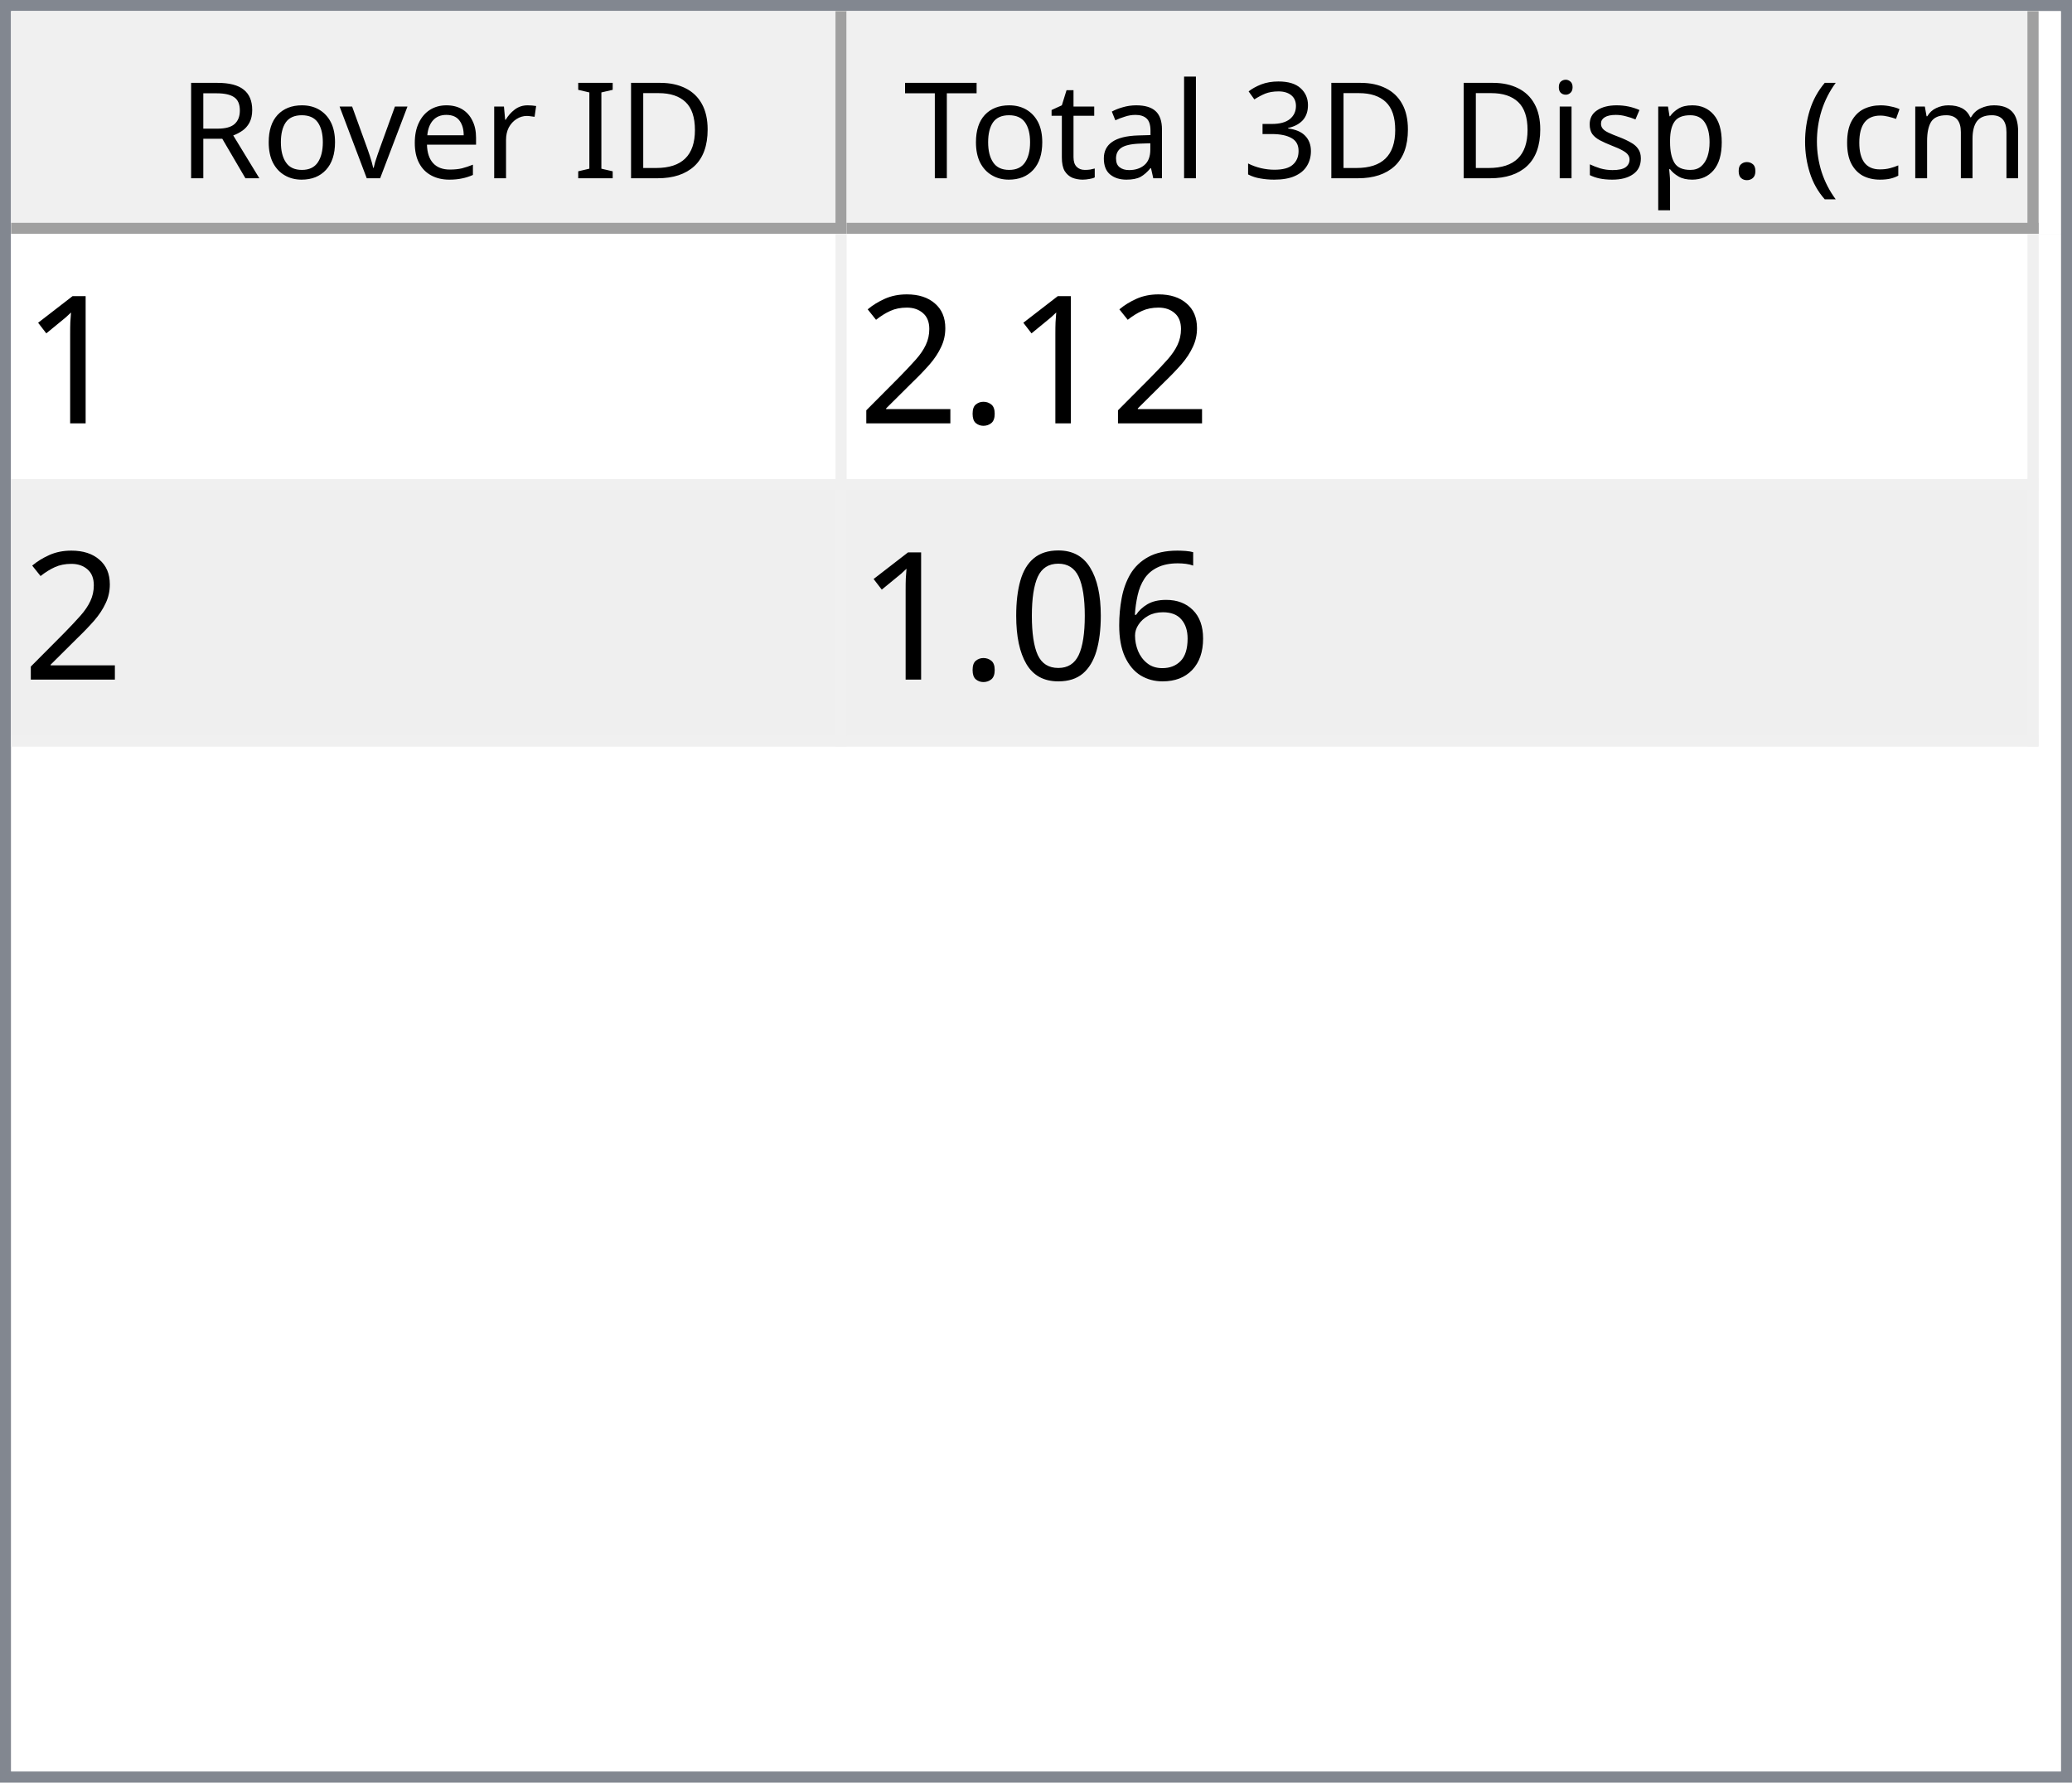
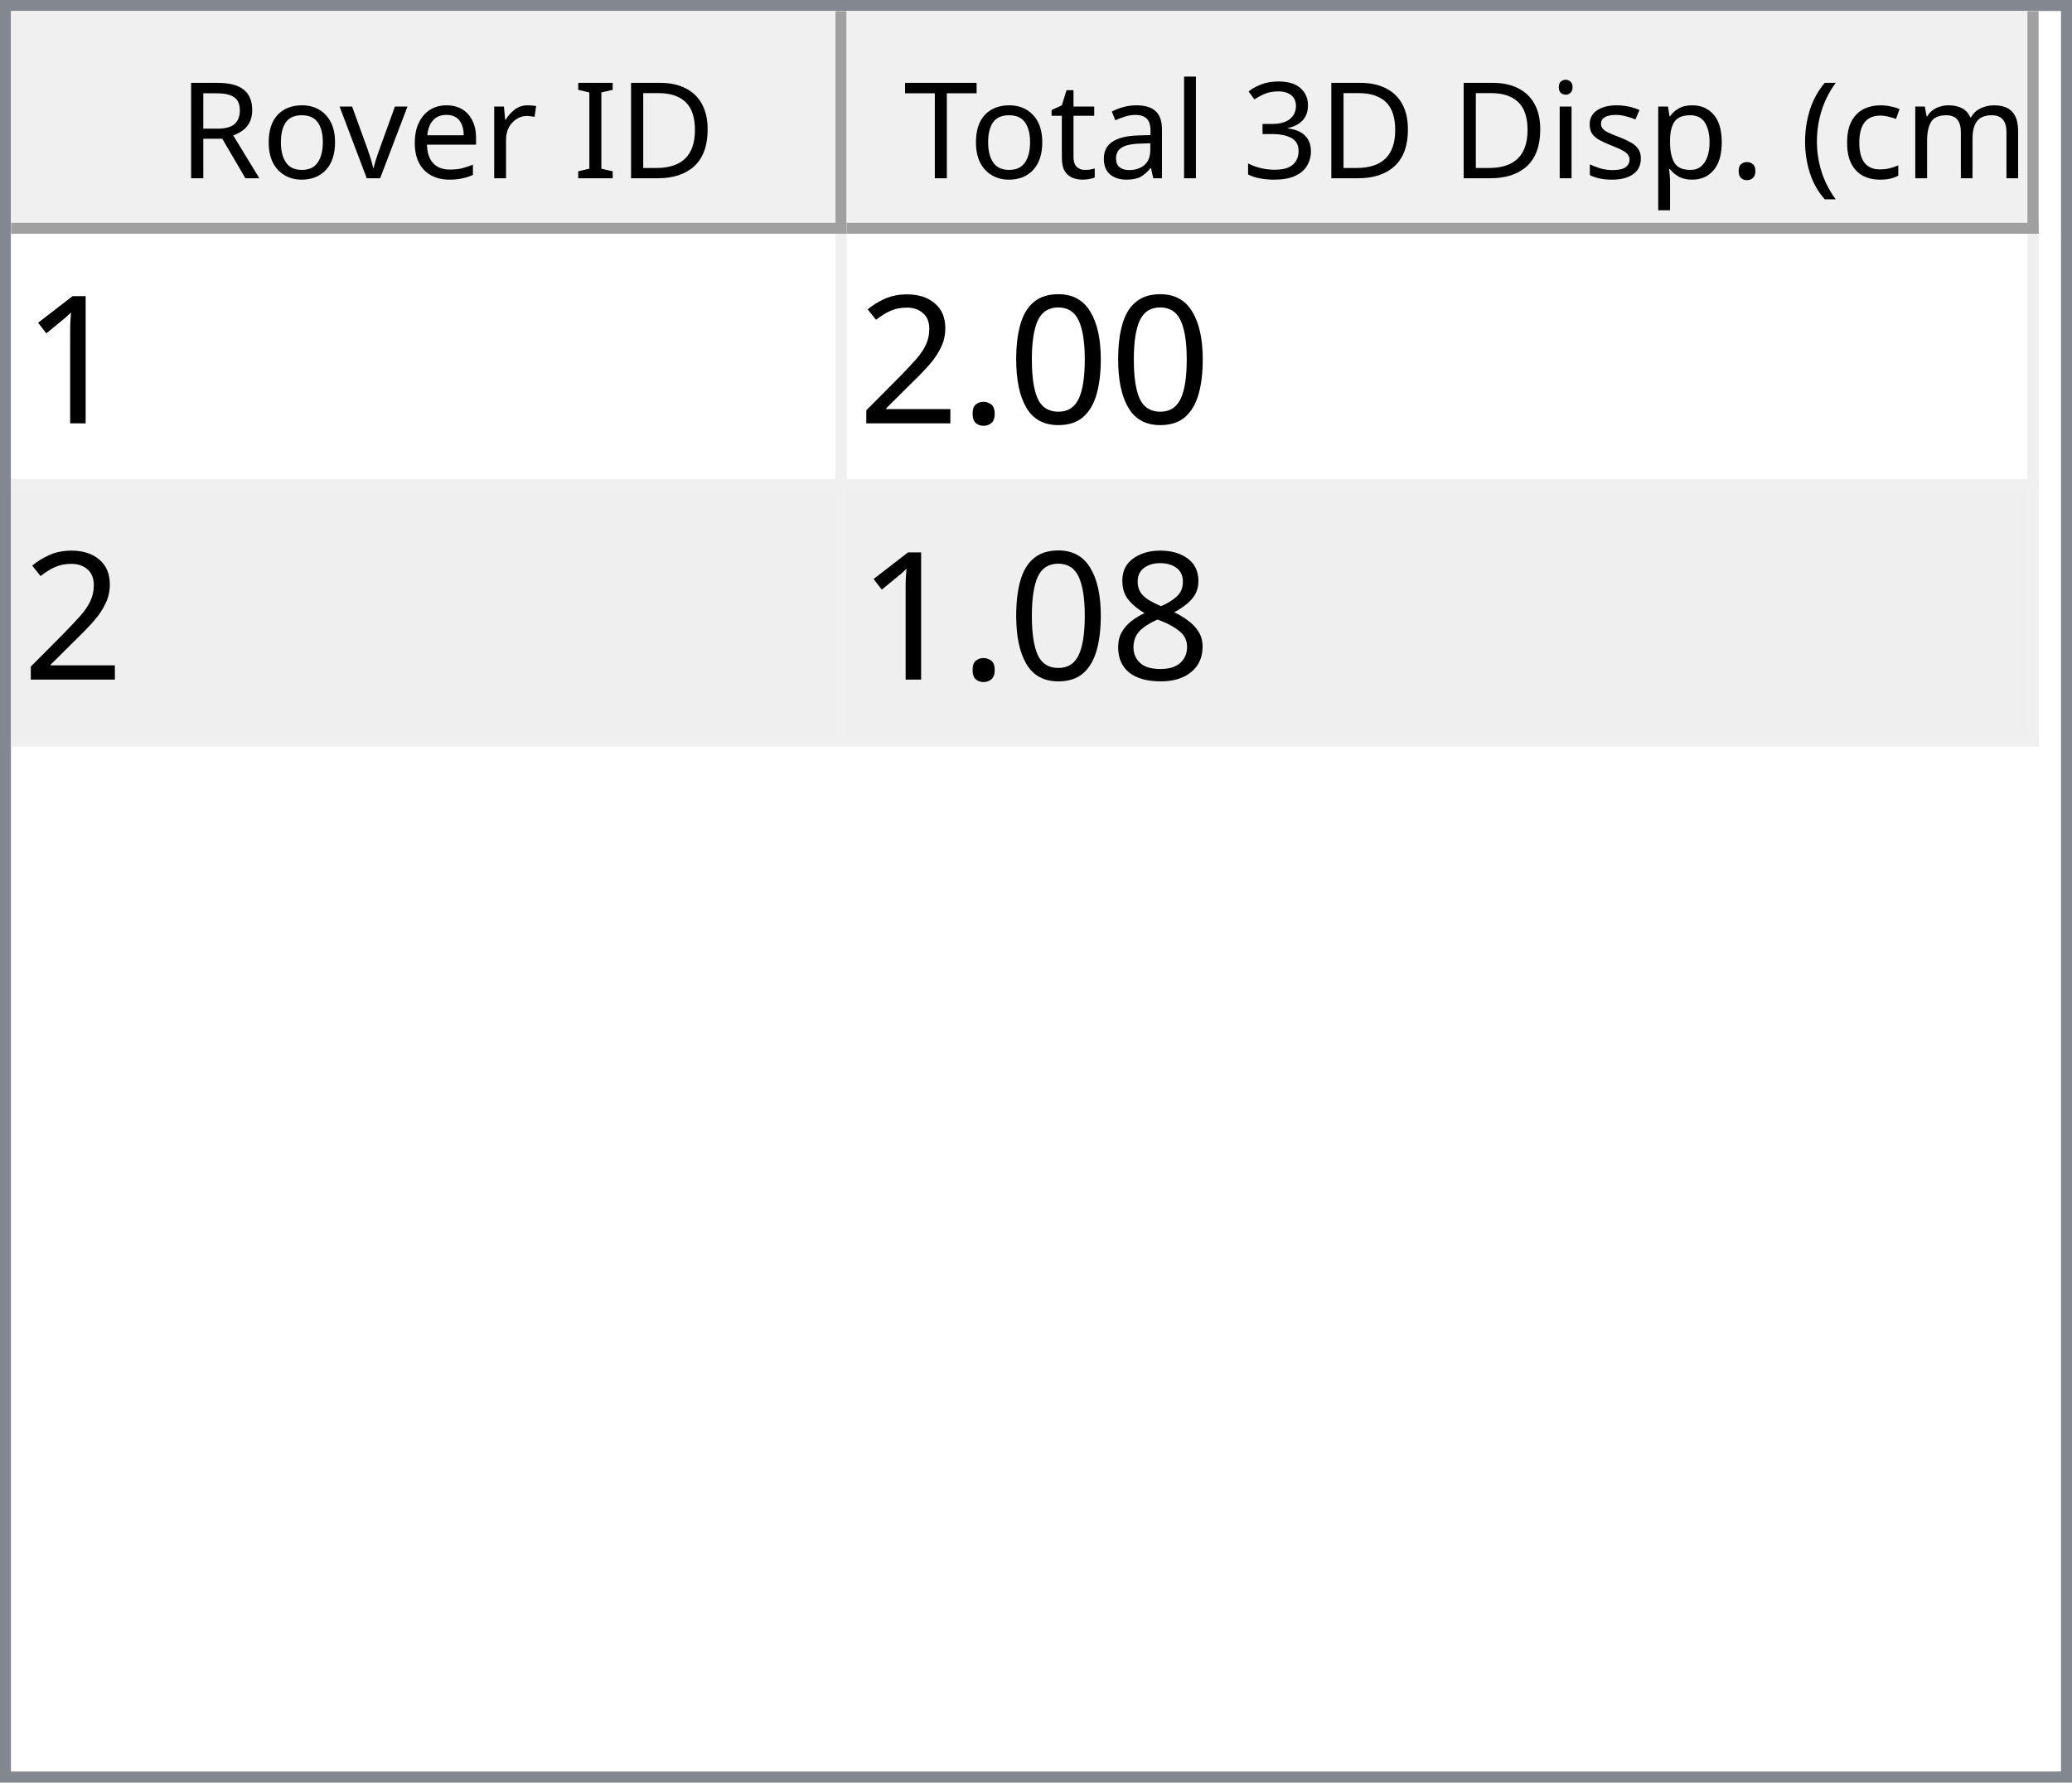
<svg xmlns="http://www.w3.org/2000/svg" style="fill-opacity:1; color-rendering:auto; color-interpolation:auto; text-rendering:auto; stroke:black; stroke-linecap:square; stroke-miterlimit:10; shape-rendering:auto; stroke-opacity:1; fill:black; stroke-dasharray:none; font-weight:normal; stroke-width:1; font-family:'Dialog'; font-style:normal; stroke-linejoin:miter; font-size:12px; stroke-dashoffset:0; image-rendering:auto;" width="186" height="160">
  <defs id="genericDefs" />
  <g>
    <defs id="defs1">
      <clipPath clipPathUnits="userSpaceOnUse" id="clipPath1">
        <path d="M0 0 L186 0 L186 160 L0 160 L0 0 Z" />
      </clipPath>
      <clipPath clipPathUnits="userSpaceOnUse" id="clipPath2">
        <path d="M0 0 L0 160 L186 160 L186 0 Z" />
      </clipPath>
      <clipPath clipPathUnits="userSpaceOnUse" id="clipPath3">
        <path d="M0 0 L0 20 L184 20 L184 0 Z" />
      </clipPath>
      <clipPath clipPathUnits="userSpaceOnUse" id="clipPath4">
        <path d="M0 0 L0 20 L75 20 L75 0 Z" />
      </clipPath>
      <clipPath clipPathUnits="userSpaceOnUse" id="clipPath5">
        <path d="M1 1 L1 19 L74 19 L74 1 Z" />
      </clipPath>
      <clipPath clipPathUnits="userSpaceOnUse" id="clipPath6">
        <path d="M0 0 L0 18 L73 18 L73 0 Z" />
      </clipPath>
      <clipPath clipPathUnits="userSpaceOnUse" id="clipPath7">
        <path d="M-0.5 -0.5 L-0.5 19.5 L74.5 19.5 L74.5 -0.5 Z" />
      </clipPath>
      <clipPath clipPathUnits="userSpaceOnUse" id="clipPath8">
        <path d="M0 0 L0 20 L107 20 L107 0 Z" />
      </clipPath>
      <clipPath clipPathUnits="userSpaceOnUse" id="clipPath9">
        <path d="M1 1 L1 19 L106 19 L106 1 Z" />
      </clipPath>
      <clipPath clipPathUnits="userSpaceOnUse" id="clipPath10">
        <path d="M0 0 L0 18 L105 18 L105 0 Z" />
      </clipPath>
      <clipPath clipPathUnits="userSpaceOnUse" id="clipPath11">
        <path d="M-0.5 -0.5 L-0.5 19.5 L106.5 19.5 L106.5 -0.5 Z" />
      </clipPath>
      <clipPath clipPathUnits="userSpaceOnUse" id="clipPath12">
        <path d="M0 0 L0 138 L184 138 L184 0 Z" />
      </clipPath>
      <clipPath clipPathUnits="userSpaceOnUse" id="clipPath13">
        <path d="M0 0 L0 46 L182 46 L182 0 Z" />
      </clipPath>
      <clipPath clipPathUnits="userSpaceOnUse" id="clipPath14">
        <path d="M-0.5 -0.5 L-0.5 45.5 L181.5 45.5 L181.5 -0.5 Z" />
      </clipPath>
      <clipPath clipPathUnits="userSpaceOnUse" id="clipPath15">
        <path d="M0 0 L0 22 L74 22 L74 0 Z" />
      </clipPath>
      <clipPath clipPathUnits="userSpaceOnUse" id="clipPath16">
        <path d="M0 0 L0 22 L106 22 L106 0 Z" />
      </clipPath>
      <font horiz-adv-x="64.551" id="font1">
        <font-face ascent="107.91" descent="25.098" units-per-em="100" style="font-style:normal; font-family:Segoe UI; font-weight:normal;" />
        <missing-glyph horiz-adv-x="64.551" d="M8.109 0 L8.109 68.266 L56.453 68.266 L56.453 0 L8.109 0 ZM15.328 7.234 L49.219 7.234 L49.219 61.031 L15.328 61.031 L15.328 7.234 Z" />
        <glyph unicode="D" horiz-adv-x="70.117" d="M9.188 0 L9.188 70.016 L28.516 70.016 Q65.531 70.016 65.531 35.891 Q65.531 19.672 55.25 9.836 Q44.969 0 27.734 0 L9.188 0 ZM17.391 62.594 L17.391 7.422 L27.828 7.422 Q41.609 7.422 49.273 14.797 Q56.938 22.172 56.938 35.688 Q56.938 62.594 28.328 62.594 L17.391 62.594 Z" />
        <glyph unicode="I" horiz-adv-x="26.611" d="M17.391 0 L9.188 0 L9.188 70.016 L17.391 70.016 L17.391 0 Z" />
        <glyph unicode=" " horiz-adv-x="27.393" d="" />
        <glyph unicode="r" horiz-adv-x="34.766" d="M34.188 41.891 Q32.078 43.5 28.125 43.5 Q23 43.5 19.555 38.672 Q16.109 33.844 16.109 25.484 L16.109 0 L8.109 0 L8.109 50 L16.109 50 L16.109 39.703 L16.312 39.703 Q18.016 44.969 21.531 47.922 Q25.047 50.875 29.391 50.875 Q32.516 50.875 34.188 50.203 L34.188 41.891 Z" />
        <glyph unicode="e" horiz-adv-x="52.295" d="M48.297 23 L12.984 23 Q13.188 14.656 17.484 10.109 Q21.781 5.562 29.297 5.562 Q37.75 5.562 44.828 11.141 L44.828 3.609 Q38.234 -1.172 27.391 -1.172 Q16.797 -1.172 10.742 5.641 Q4.688 12.453 4.688 24.812 Q4.688 36.469 11.305 43.82 Q17.922 51.172 27.734 51.172 Q37.547 51.172 42.922 44.828 Q48.297 38.484 48.297 27.203 L48.297 23 ZM40.094 29.781 Q40.047 36.719 36.75 40.578 Q33.453 44.438 27.594 44.438 Q21.922 44.438 17.969 40.383 Q14.016 36.328 13.094 29.781 L40.094 29.781 Z" />
        <glyph unicode="v" horiz-adv-x="47.9" d="M47.406 50 L27.484 0 L19.625 0 L0.688 50 L9.469 50 L22.172 13.672 Q23.578 9.672 23.922 6.688 L24.125 6.688 Q24.609 10.453 25.688 13.484 L38.969 50 L47.406 50 Z" />
        <glyph unicode="o" horiz-adv-x="58.594" d="M29 -1.172 Q17.922 -1.172 11.305 5.836 Q4.688 12.844 4.688 24.422 Q4.688 37.016 11.57 44.094 Q18.453 51.172 30.172 51.172 Q41.359 51.172 47.633 44.289 Q53.906 37.406 53.906 25.203 Q53.906 13.234 47.141 6.031 Q40.375 -1.172 29 -1.172 ZM29.594 44.438 Q21.875 44.438 17.383 39.188 Q12.891 33.938 12.891 24.703 Q12.891 15.828 17.43 10.695 Q21.969 5.562 29.594 5.562 Q37.359 5.562 41.531 10.594 Q45.703 15.625 45.703 24.906 Q45.703 34.281 41.531 39.359 Q37.359 44.438 29.594 44.438 Z" />
        <glyph unicode="R" horiz-adv-x="59.814" d="M59.375 0 L49.609 0 L37.891 19.625 Q36.281 22.359 34.766 24.289 Q33.25 26.219 31.664 27.438 Q30.078 28.656 28.25 29.219 Q26.422 29.781 24.125 29.781 L17.391 29.781 L17.391 0 L9.188 0 L9.188 70.016 L30.078 70.016 Q34.672 70.016 38.555 68.867 Q42.438 67.719 45.289 65.375 Q48.141 63.031 49.758 59.547 Q51.375 56.062 51.375 51.375 Q51.375 47.703 50.273 44.656 Q49.172 41.609 47.148 39.211 Q45.125 36.812 42.266 35.133 Q39.406 33.453 35.844 32.516 L35.844 32.328 Q37.594 31.547 38.891 30.547 Q40.188 29.547 41.359 28.18 Q42.531 26.812 43.68 25.078 Q44.828 23.344 46.234 21.047 L59.375 0 ZM17.391 62.594 L17.391 37.203 L28.516 37.203 Q31.594 37.203 34.203 38.133 Q36.812 39.062 38.719 40.797 Q40.625 42.531 41.703 45.047 Q42.781 47.562 42.781 50.688 Q42.781 56.297 39.141 59.445 Q35.5 62.594 28.609 62.594 L17.391 62.594 Z" />
        <glyph unicode=")" horiz-adv-x="30.176" d="M8.297 -15.922 L1.172 -15.922 Q16.406 2.344 16.406 26.812 Q16.406 51.469 1.078 70.016 L8.297 70.016 Q23.531 52.156 23.531 26.703 Q23.531 1.375 8.297 -15.922 Z" />
        <glyph unicode="m" horiz-adv-x="86.133" d="M79.109 0 L71.094 0 L71.094 28.719 Q71.094 37.016 68.531 40.727 Q65.969 44.438 59.906 44.438 Q54.781 44.438 51.195 39.75 Q47.609 35.062 47.609 28.516 L47.609 0 L39.594 0 L39.594 29.688 Q39.594 44.438 28.219 44.438 Q22.953 44.438 19.531 40.016 Q16.109 35.594 16.109 28.516 L16.109 0 L8.109 0 L8.109 50 L16.109 50 L16.109 42.094 L16.312 42.094 Q21.625 51.172 31.844 51.172 Q36.969 51.172 40.773 48.312 Q44.578 45.453 46 40.828 Q51.562 51.172 62.594 51.172 Q79.109 51.172 79.109 30.812 L79.109 0 Z" />
        <glyph unicode="c" horiz-adv-x="46.191" d="M42.188 2.297 Q36.422 -1.172 28.516 -1.172 Q17.828 -1.172 11.258 5.789 Q4.688 12.75 4.688 23.828 Q4.688 36.188 11.766 43.68 Q18.844 51.172 30.672 51.172 Q37.25 51.172 42.281 48.734 L42.281 40.531 Q36.719 44.438 30.375 44.438 Q22.703 44.438 17.797 38.945 Q12.891 33.453 12.891 24.516 Q12.891 15.719 17.508 10.641 Q22.125 5.562 29.891 5.562 Q36.422 5.562 42.188 9.906 L42.188 2.297 Z" />
        <glyph unicode="(" horiz-adv-x="30.176" d="M29.109 -15.922 L21.969 -15.922 Q6.844 1.375 6.844 26.703 Q6.844 52.156 21.969 70.016 L29.203 70.016 Q13.875 51.469 13.875 26.812 Q13.875 2.344 29.109 -15.922 Z" />
        <glyph unicode="." horiz-adv-x="21.68" d="M10.891 -1.078 Q8.641 -1.078 7.055 0.539 Q5.469 2.156 5.469 4.391 Q5.469 6.641 7.055 8.273 Q8.641 9.906 10.891 9.906 Q13.188 9.906 14.797 8.273 Q16.406 6.641 16.406 4.391 Q16.406 2.156 14.797 0.539 Q13.188 -1.078 10.891 -1.078 Z" />
        <glyph unicode="p" horiz-adv-x="58.789" d="M16.312 7.234 L16.109 7.234 L16.109 -23 L8.109 -23 L8.109 50 L16.109 50 L16.109 41.219 L16.312 41.219 Q22.219 51.172 33.594 51.172 Q43.266 51.172 48.688 44.461 Q54.109 37.75 54.109 26.469 Q54.109 13.922 48 6.375 Q41.891 -1.172 31.297 -1.172 Q21.578 -1.172 16.312 7.234 ZM16.109 27.391 L16.109 20.406 Q16.109 14.203 20.141 9.883 Q24.172 5.562 30.375 5.562 Q37.641 5.562 41.773 11.133 Q45.906 16.703 45.906 26.609 Q45.906 34.969 42.047 39.703 Q38.188 44.438 31.594 44.438 Q24.609 44.438 20.359 39.578 Q16.109 34.719 16.109 27.391 Z" />
        <glyph unicode="s" horiz-adv-x="42.432" d="M5.078 1.812 L5.078 10.406 Q11.625 5.562 19.484 5.562 Q30.031 5.562 30.031 12.594 Q30.031 14.594 29.125 15.992 Q28.219 17.391 26.68 18.461 Q25.141 19.531 23.07 20.383 Q21 21.234 18.609 22.172 Q15.281 23.484 12.766 24.828 Q10.25 26.172 8.57 27.859 Q6.891 29.547 6.031 31.695 Q5.172 33.844 5.172 36.719 Q5.172 40.234 6.789 42.945 Q8.406 45.656 11.086 47.484 Q13.766 49.312 17.211 50.242 Q20.656 51.172 24.312 51.172 Q30.812 51.172 35.938 48.922 L35.938 40.828 Q30.422 44.438 23.25 44.438 Q21 44.438 19.195 43.922 Q17.391 43.406 16.094 42.477 Q14.797 41.547 14.086 40.258 Q13.375 38.969 13.375 37.406 Q13.375 35.453 14.086 34.133 Q14.797 32.812 16.164 31.789 Q17.531 30.766 19.484 29.938 Q21.438 29.109 23.922 28.125 Q27.25 26.859 29.883 25.516 Q32.516 24.172 34.375 22.484 Q36.234 20.797 37.234 18.602 Q38.234 16.406 38.234 13.375 Q38.234 9.672 36.602 6.938 Q34.969 4.203 32.234 2.398 Q29.5 0.594 25.93 -0.289 Q22.359 -1.172 18.453 -1.172 Q10.75 -1.172 5.078 1.812 Z" />
        <glyph unicode="i" horiz-adv-x="24.219" d="M12.203 62.703 Q10.062 62.703 8.547 64.164 Q7.031 65.625 7.031 67.875 Q7.031 70.125 8.547 71.609 Q10.062 73.094 12.203 73.094 Q14.406 73.094 15.945 71.609 Q17.484 70.125 17.484 67.875 Q17.484 65.719 15.945 64.211 Q14.406 62.703 12.203 62.703 ZM16.109 0 L8.109 0 L8.109 50 L16.109 50 L16.109 0 Z" />
        <glyph unicode="3" horiz-adv-x="53.906" d="M46.531 19.828 Q46.531 15.094 44.75 11.211 Q42.969 7.328 39.719 4.57 Q36.469 1.812 31.93 0.297 Q27.391 -1.219 21.922 -1.219 Q11.922 -1.219 6 2.594 L6 11.188 Q13.094 5.609 22.219 5.609 Q25.875 5.609 28.828 6.539 Q31.781 7.469 33.906 9.227 Q36.031 10.984 37.18 13.477 Q38.328 15.969 38.328 19.094 Q38.328 32.812 18.797 32.812 L12.984 32.812 L12.984 39.594 L18.5 39.594 Q35.797 39.594 35.797 52.484 Q35.797 64.406 22.609 64.406 Q15.188 64.406 8.688 59.422 L8.688 67.188 Q15.375 71.188 24.609 71.188 Q29 71.188 32.57 69.969 Q36.141 68.75 38.68 66.555 Q41.219 64.359 42.609 61.281 Q44 58.203 44 54.5 Q44 40.672 30.031 36.719 L30.031 36.531 Q33.594 36.141 36.625 34.797 Q39.656 33.453 41.852 31.305 Q44.047 29.156 45.289 26.25 Q46.531 23.344 46.531 19.828 Z" />
        <glyph unicode="l" horiz-adv-x="24.219" d="M16.109 0 L8.109 0 L8.109 74.031 L16.109 74.031 L16.109 0 Z" />
        <glyph unicode="a" horiz-adv-x="50.879" d="M43.891 0 L35.891 0 L35.891 7.812 L35.688 7.812 Q30.469 -1.172 20.312 -1.172 Q12.844 -1.172 8.617 2.781 Q4.391 6.734 4.391 13.281 Q4.391 27.297 20.906 29.594 L35.891 31.688 Q35.891 44.438 25.594 44.438 Q16.547 44.438 9.281 38.281 L9.281 46.484 Q16.656 51.172 26.266 51.172 Q43.891 51.172 43.891 32.516 L43.891 0 ZM35.891 25.297 L23.828 23.641 Q18.266 22.859 15.43 20.875 Q12.594 18.891 12.594 13.875 Q12.594 10.203 15.211 7.883 Q17.828 5.562 22.172 5.562 Q28.125 5.562 32.008 9.742 Q35.891 13.922 35.891 20.312 L35.891 25.297 Z" />
        <glyph unicode="t" horiz-adv-x="33.887" d="M31.297 0.484 Q28.469 -1.078 23.828 -1.078 Q10.688 -1.078 10.688 13.578 L10.688 43.172 L2.094 43.172 L2.094 50 L10.688 50 L10.688 62.203 L18.703 64.797 L18.703 50 L31.297 50 L31.297 43.172 L18.703 43.172 L18.703 14.984 Q18.703 9.969 20.414 7.82 Q22.125 5.672 26.078 5.672 Q29.109 5.672 31.297 7.328 L31.297 0.484 Z" />
        <glyph unicode="T" horiz-adv-x="52.393" d="M50.594 62.594 L30.375 62.594 L30.375 0 L22.172 0 L22.172 62.594 L2 62.594 L2 70.016 L50.594 70.016 L50.594 62.594 Z" />
      </font>
      <font horiz-adv-x="75.0" id="font2">
        <font-face ascent="100.537" descent="21.973" units-per-em="100" style="font-style:normal; font-family:sans-serif; font-weight:normal;" />
        <missing-glyph horiz-adv-x="75.0" d="M12.5 0 L12.5 62.5 L62.5 62.5 L62.5 0 L12.5 0 ZM14.062 1.562 L60.938 1.562 L60.938 60.938 L14.062 60.938 L14.062 1.562 Z" />
        <glyph unicode="1" horiz-adv-x="55.615" d="M37.25 0 L28.469 0 L28.469 56 Q25.297 52.984 20.141 49.953 Q14.984 46.922 10.891 45.406 L10.891 53.906 Q18.266 57.375 23.781 62.305 Q29.297 67.234 31.594 71.875 L37.25 71.875 L37.25 0 Z" />
+         <glyph unicode="0" horiz-adv-x="55.615" d="M4.156 35.297 Q4.156 48 6.766 55.742 Q9.375 63.484 14.523 67.68 Q19.672 71.875 27.484 71.875 Q33.25 71.875 37.594 69.555 Q41.938 67.234 44.773 62.867 Q47.609 58.5 49.219 52.227 Q50.828 45.953 50.828 35.297 Q50.828 22.703 48.242 14.969 Q45.656 7.234 40.508 3.008 Q35.359 -1.219 27.484 -1.219 Q17.141 -1.219 11.234 6.203 Q4.156 15.141 4.156 35.297 ZM13.188 35.297 Q13.188 17.672 17.312 11.836 Q21.438 6 27.484 6 Q33.547 6 37.672 11.859 Q41.797 17.719 41.797 35.297 Q41.797 52.984 37.672 58.789 Q33.547 64.594 27.391 64.594 Q21.344 64.594 17.719 59.469 Q13.188 52.938 13.188 35.297 Z" />
        <glyph unicode="." horiz-adv-x="27.783" d="M9.078 0 L9.078 10.016 L19.094 10.016 L19.094 0 L9.078 0 Z" />
        <glyph unicode="2" horiz-adv-x="55.615" d="M50.344 8.453 L50.344 0 L3.031 0 Q2.938 3.172 4.047 6.109 Q5.859 10.938 9.836 15.625 Q13.812 20.312 21.344 26.469 Q33.016 36.031 37.117 41.625 Q41.219 47.219 41.219 52.203 Q41.219 57.422 37.477 61.008 Q33.734 64.594 27.734 64.594 Q21.391 64.594 17.578 60.789 Q13.766 56.984 13.719 50.25 L4.688 51.172 Q5.609 61.281 11.664 66.578 Q17.719 71.875 27.938 71.875 Q38.234 71.875 44.242 66.164 Q50.25 60.453 50.25 52 Q50.25 47.703 48.492 43.555 Q46.734 39.406 42.656 34.812 Q38.578 30.219 29.109 22.219 Q21.188 15.578 18.945 13.211 Q16.703 10.844 15.234 8.453 L50.344 8.453 Z" />
-         <glyph unicode="6" horiz-adv-x="55.615" d="M49.75 54.047 L41.016 53.375 Q39.844 58.547 37.703 60.891 Q34.125 64.656 28.906 64.656 Q24.703 64.656 21.531 62.312 Q17.391 59.281 14.992 53.469 Q12.594 47.656 12.5 36.922 Q15.672 41.75 20.266 44.094 Q24.859 46.438 29.891 46.438 Q38.672 46.438 44.852 39.969 Q51.031 33.5 51.031 23.25 Q51.031 16.5 48.125 10.719 Q45.219 4.938 40.141 1.859 Q35.062 -1.219 28.609 -1.219 Q17.625 -1.219 10.695 6.859 Q3.766 14.938 3.766 33.5 Q3.766 54.25 11.422 63.672 Q18.109 71.875 29.438 71.875 Q37.891 71.875 43.289 67.141 Q48.688 62.406 49.75 54.047 ZM13.875 23.188 Q13.875 18.656 15.797 14.508 Q17.719 10.359 21.188 8.18 Q24.656 6 28.469 6 Q34.031 6 38.039 10.492 Q42.047 14.984 42.047 22.703 Q42.047 30.125 38.086 34.398 Q34.125 38.672 28.125 38.672 Q22.172 38.672 18.023 34.398 Q13.875 30.125 13.875 23.188 Z" />
-         <glyph unicode="0" horiz-adv-x="55.615" d="M4.156 35.297 Q4.156 48 6.766 55.742 Q9.375 63.484 14.523 67.68 Q19.672 71.875 27.484 71.875 Q33.25 71.875 37.594 69.555 Q41.938 67.234 44.773 62.867 Q47.609 58.5 49.219 52.227 Q50.828 45.953 50.828 35.297 Q50.828 22.703 48.242 14.969 Q45.656 7.234 40.508 3.008 Q35.359 -1.219 27.484 -1.219 Q17.141 -1.219 11.234 6.203 Q4.156 15.141 4.156 35.297 ZM13.188 35.297 Q13.188 17.672 17.312 11.836 Q21.438 6 27.484 6 Q33.547 6 37.672 11.859 Q41.797 17.719 41.797 35.297 Q41.797 52.984 37.672 58.789 Q33.547 64.594 27.391 64.594 Q21.344 64.594 17.719 59.469 Q13.188 52.938 13.188 35.297 Z" />
+         <glyph unicode="8" horiz-adv-x="55.615" d="M17.672 38.812 Q12.203 40.828 9.57 44.539 Q6.938 48.25 6.938 53.422 Q6.938 61.234 12.555 66.555 Q18.172 71.875 27.484 71.875 Q36.859 71.875 42.578 66.43 Q48.297 60.984 48.297 53.172 Q48.297 48.188 45.68 44.508 Q43.062 40.828 37.75 38.812 Q44.344 36.672 47.781 31.883 Q51.219 27.094 51.219 20.453 Q51.219 11.281 44.727 5.031 Q38.234 -1.219 27.641 -1.219 Q17.047 -1.219 10.547 5.055 Q4.047 11.328 4.047 20.703 Q4.047 27.688 7.594 32.398 Q11.141 37.109 17.672 38.812 ZM15.922 53.719 Q15.922 48.641 19.195 45.414 Q22.469 42.188 27.688 42.188 Q32.766 42.188 36.016 45.383 Q39.266 48.578 39.266 53.219 Q39.266 58.062 35.914 61.359 Q32.562 64.656 27.594 64.656 Q22.562 64.656 19.242 61.43 Q15.922 58.203 15.922 53.719 ZM13.094 20.656 Q13.094 16.891 14.875 13.375 Q16.656 9.859 20.172 7.93 Q23.688 6 27.734 6 Q34.031 6 38.133 10.055 Q42.234 14.109 42.234 20.359 Q42.234 26.703 38.016 30.859 Q33.797 35.016 27.438 35.016 Q21.234 35.016 17.164 30.914 Q13.094 26.812 13.094 20.656 Z" />
      </font>
    </defs>
    <g style="fill:white; stroke:white;">
      <rect x="0" y="0" width="186" style="clip-path:url(#clipPath1); stroke:none;" height="160" />
    </g>
    <g style="fill:white; text-rendering:optimizeSpeed; color-rendering:optimizeSpeed; image-rendering:optimizeSpeed; shape-rendering:crispEdges; stroke:white; color-interpolation:sRGB;">
      <rect x="0" width="186" height="160" y="0" style="stroke:none;" />
      <path style="stroke:none;" d="M0 160 L186 160 L186 0 L0 0 Z" />
    </g>
    <g style="fill:rgb(240,240,240); font-family:'Segoe UI'; stroke:rgb(240,240,240);">
      <rect x="0" y="0" width="186" style="clip-path:url(#clipPath2); stroke:none;" height="160" />
    </g>
    <g style="fill:rgb(130,135,144); font-family:'Segoe UI'; stroke:rgb(130,135,144);">
      <path d="M0 0 L186 0 L186 160 L0 160 L0 0 ZM1 1 L185 1 L185 159 L1 159 L1 1 Z" style="fill-rule:evenodd; clip-path:url(#clipPath2); stroke:none;" />
    </g>
    <g style="fill:white; font-family:'Segoe UI'; stroke:white;" transform="translate(1,1)">
      <rect x="0" y="0" width="184" style="clip-path:url(#clipPath3); stroke:none;" height="20" />
    </g>
    <g style="fill:rgb(240,240,240); font-family:'Segoe UI'; stroke:rgb(240,240,240);" transform="translate(1,1)">
      <rect x="0" y="0" width="75" style="clip-path:url(#clipPath4); stroke:none;" height="20" />
    </g>
    <g style="font-family:'Segoe UI';" transform="translate(2,2)">
      <text x="14" xml:space="preserve" y="14" style="clip-path:url(#clipPath6); stroke:none;">Rover ID</text>
    </g>
    <g style="fill:rgb(160,160,160); font-family:'Segoe UI'; stroke:rgb(160,160,160); stroke-linejoin:bevel;" transform="translate(1.5,1.5)">
      <line x1="74" x2="74" y1="0" style="fill:none; clip-path:url(#clipPath7);" y2="19" />
    </g>
    <g style="fill:rgb(160,160,160); font-family:'Segoe UI'; stroke:rgb(160,160,160); stroke-linejoin:bevel;" transform="matrix(1,0,0,1,1,1) translate(0.5,0.5)">
      <line x1="0" x2="74" y1="19" style="fill:none; clip-path:url(#clipPath7);" y2="19" />
    </g>
    <g style="fill:rgb(240,240,240); font-family:'Segoe UI'; stroke:rgb(240,240,240);" transform="translate(76,1)">
      <rect x="0" y="0" width="107" style="clip-path:url(#clipPath8); stroke:none;" height="20" />
    </g>
    <g style="font-family:'Segoe UI';" transform="translate(77,2)">
      <text x="1" xml:space="preserve" y="14" style="clip-path:url(#clipPath10); stroke:none;"> Total 3D Disp. (cm)</text>
    </g>
    <g style="fill:rgb(160,160,160); font-family:'Segoe UI'; stroke:rgb(160,160,160); stroke-linejoin:bevel;" transform="translate(76.5,1.5)">
      <line x1="106" x2="106" y1="0" style="fill:none; clip-path:url(#clipPath11);" y2="19" />
    </g>
    <g style="fill:rgb(160,160,160); font-family:'Segoe UI'; stroke:rgb(160,160,160); stroke-linejoin:bevel;" transform="matrix(1,0,0,1,76,1) translate(0.5,0.5)">
      <line x1="0" x2="106" y1="19" style="fill:none; clip-path:url(#clipPath11);" y2="19" />
    </g>
    <g style="fill:white; font-family:'Segoe UI'; stroke:white;" transform="translate(1,21)">
      <rect x="0" y="0" width="184" style="clip-path:url(#clipPath12); stroke:none;" height="138" />
    </g>
    <g style="fill:rgb(240,240,240); font-size:16px; font-family:sans-serif; stroke:rgb(240,240,240);" transform="translate(1,21)">
      <rect x="0" y="0" width="182" style="clip-path:url(#clipPath13); stroke:none;" height="46" />
      <line transform="translate(0.5,0.5)" x1="0" x2="181" y1="22" style="clip-path:url(#clipPath14); fill:none; stroke-linejoin:bevel;" y2="22" />
    </g>
    <g transform="matrix(1,0,0,1,1,21) translate(0.5,0.5)" style="fill:rgb(240,240,240); font-size:16px; font-family:sans-serif; stroke:rgb(240,240,240); stroke-linejoin:bevel;">
      <line x1="0" x2="181" y1="45" style="fill:none; clip-path:url(#clipPath14);" y2="45" />
    </g>
    <g transform="matrix(1,0,0,1,1,21) translate(0.5,0.5)" style="fill:rgb(240,240,240); font-size:16px; font-family:sans-serif; stroke:rgb(240,240,240); stroke-linejoin:bevel;">
      <line x1="74" x2="74" y1="0" style="fill:none; clip-path:url(#clipPath14);" y2="45" />
    </g>
    <g transform="matrix(1,0,0,1,1,21) translate(0.5,0.5)" style="fill:rgb(240,240,240); font-size:16px; font-family:sans-serif; stroke:rgb(240,240,240); stroke-linejoin:bevel;">
      <line x1="181" x2="181" y1="0" style="fill:none; clip-path:url(#clipPath14);" y2="45" />
    </g>
    <g style="fill:white; font-size:16px; font-family:sans-serif; stroke:white;" transform="matrix(1,0,0,1,1,21)">
      <rect x="0" y="0" width="74" style="clip-path:url(#clipPath15); stroke:none;" height="22" />
      <text x="1" y="17" style="fill:black; clip-path:url(#clipPath15); stroke:none;" xml:space="preserve">1</text>
    </g>
    <g style="fill:white; font-size:16px; font-family:sans-serif; stroke:white;" transform="matrix(1,0,0,1,1,21) translate(75,0)">
      <rect x="0" y="0" width="106" style="clip-path:url(#clipPath16); stroke:none;" height="22" />
-       <text x="1" y="17" style="fill:black; clip-path:url(#clipPath16); stroke:none;" xml:space="preserve">2.12</text>
+       <text x="1" y="17" style="fill:black; clip-path:url(#clipPath16); stroke:none;" xml:space="preserve">2.00</text>
    </g>
    <g style="fill:rgb(239,239,239); font-size:16px; font-family:sans-serif; stroke:rgb(239,239,239);" transform="matrix(1,0,0,1,1,21) translate(0,23)">
      <rect x="0" y="0" width="74" style="clip-path:url(#clipPath15); stroke:none;" height="22" />
      <text x="1" y="17" style="fill:black; clip-path:url(#clipPath15); stroke:none;" xml:space="preserve">2</text>
    </g>
    <g style="fill:rgb(239,239,239); font-size:16px; font-family:sans-serif; stroke:rgb(239,239,239);" transform="matrix(1,0,0,1,1,21) translate(75,23)">
      <rect x="0" y="0" width="106" style="clip-path:url(#clipPath16); stroke:none;" height="22" />
-       <text x="1" y="17" style="fill:black; clip-path:url(#clipPath16); stroke:none;" xml:space="preserve">1.06</text>
+       <text x="1" y="17" style="fill:black; clip-path:url(#clipPath16); stroke:none;" xml:space="preserve">1.08</text>
    </g>
  </g>
</svg>
